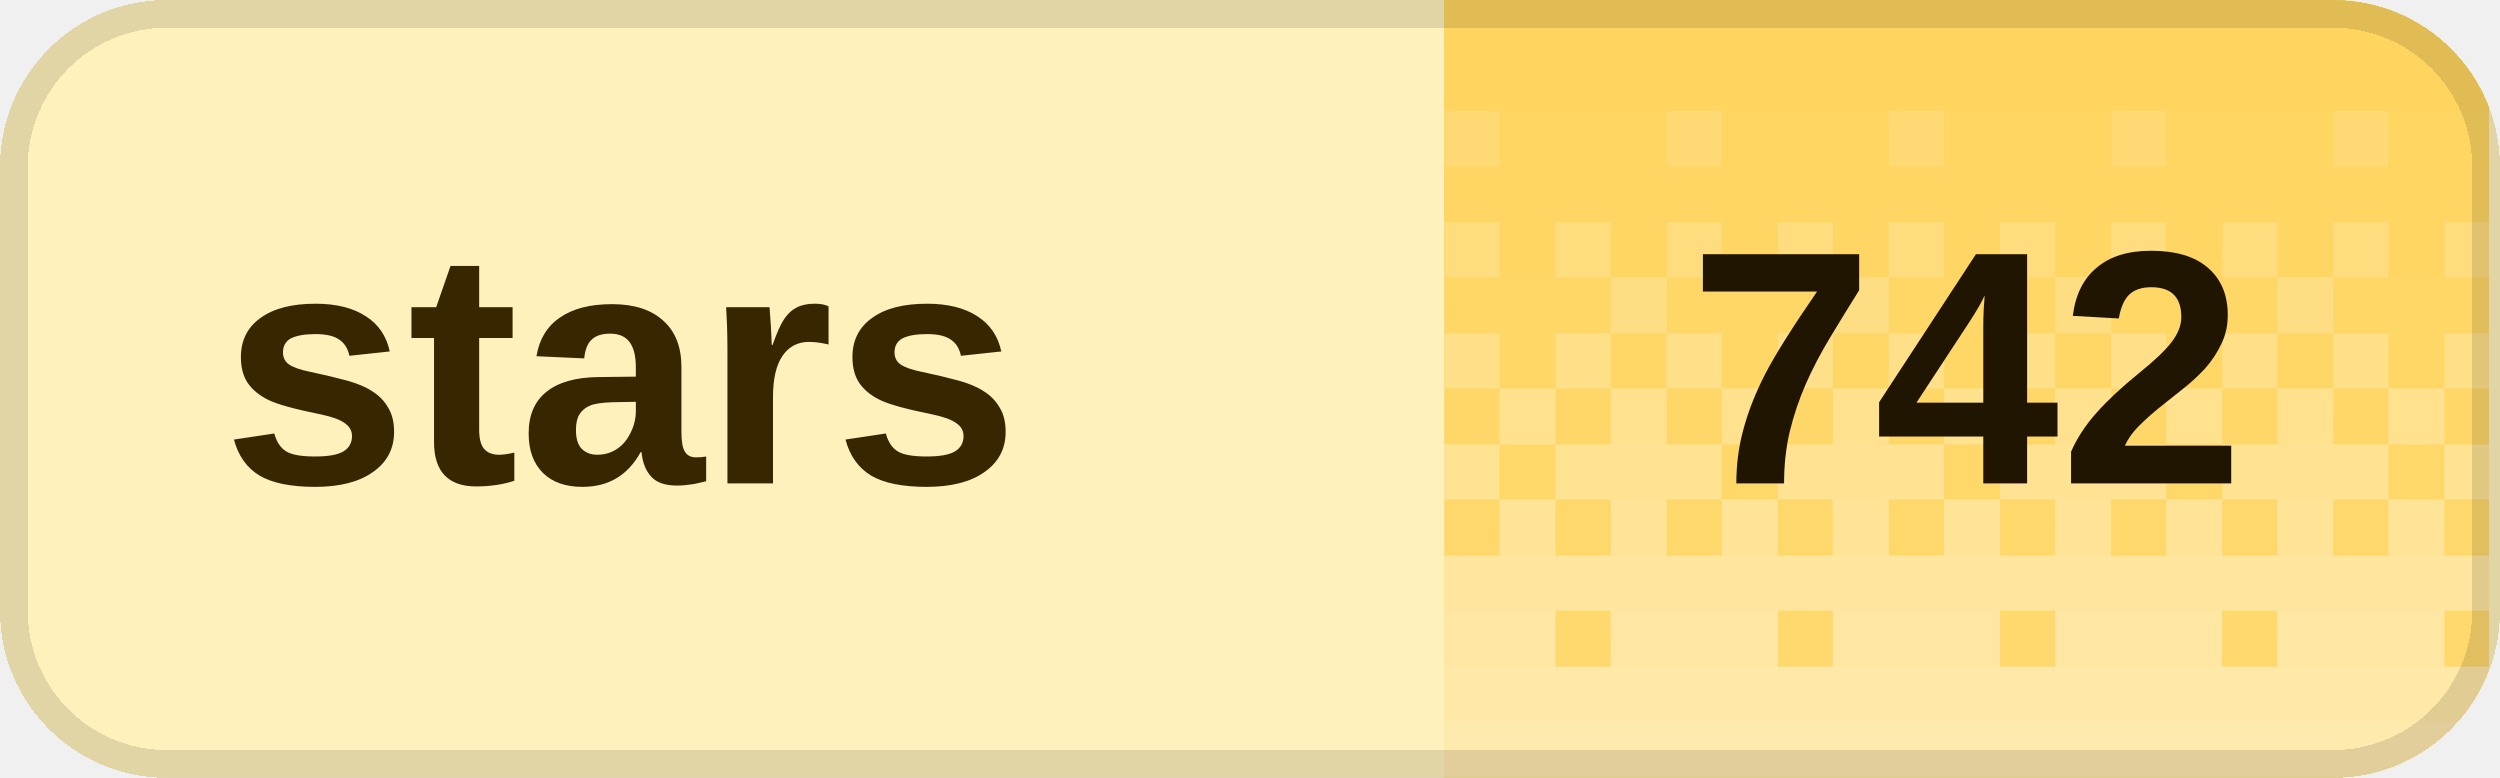
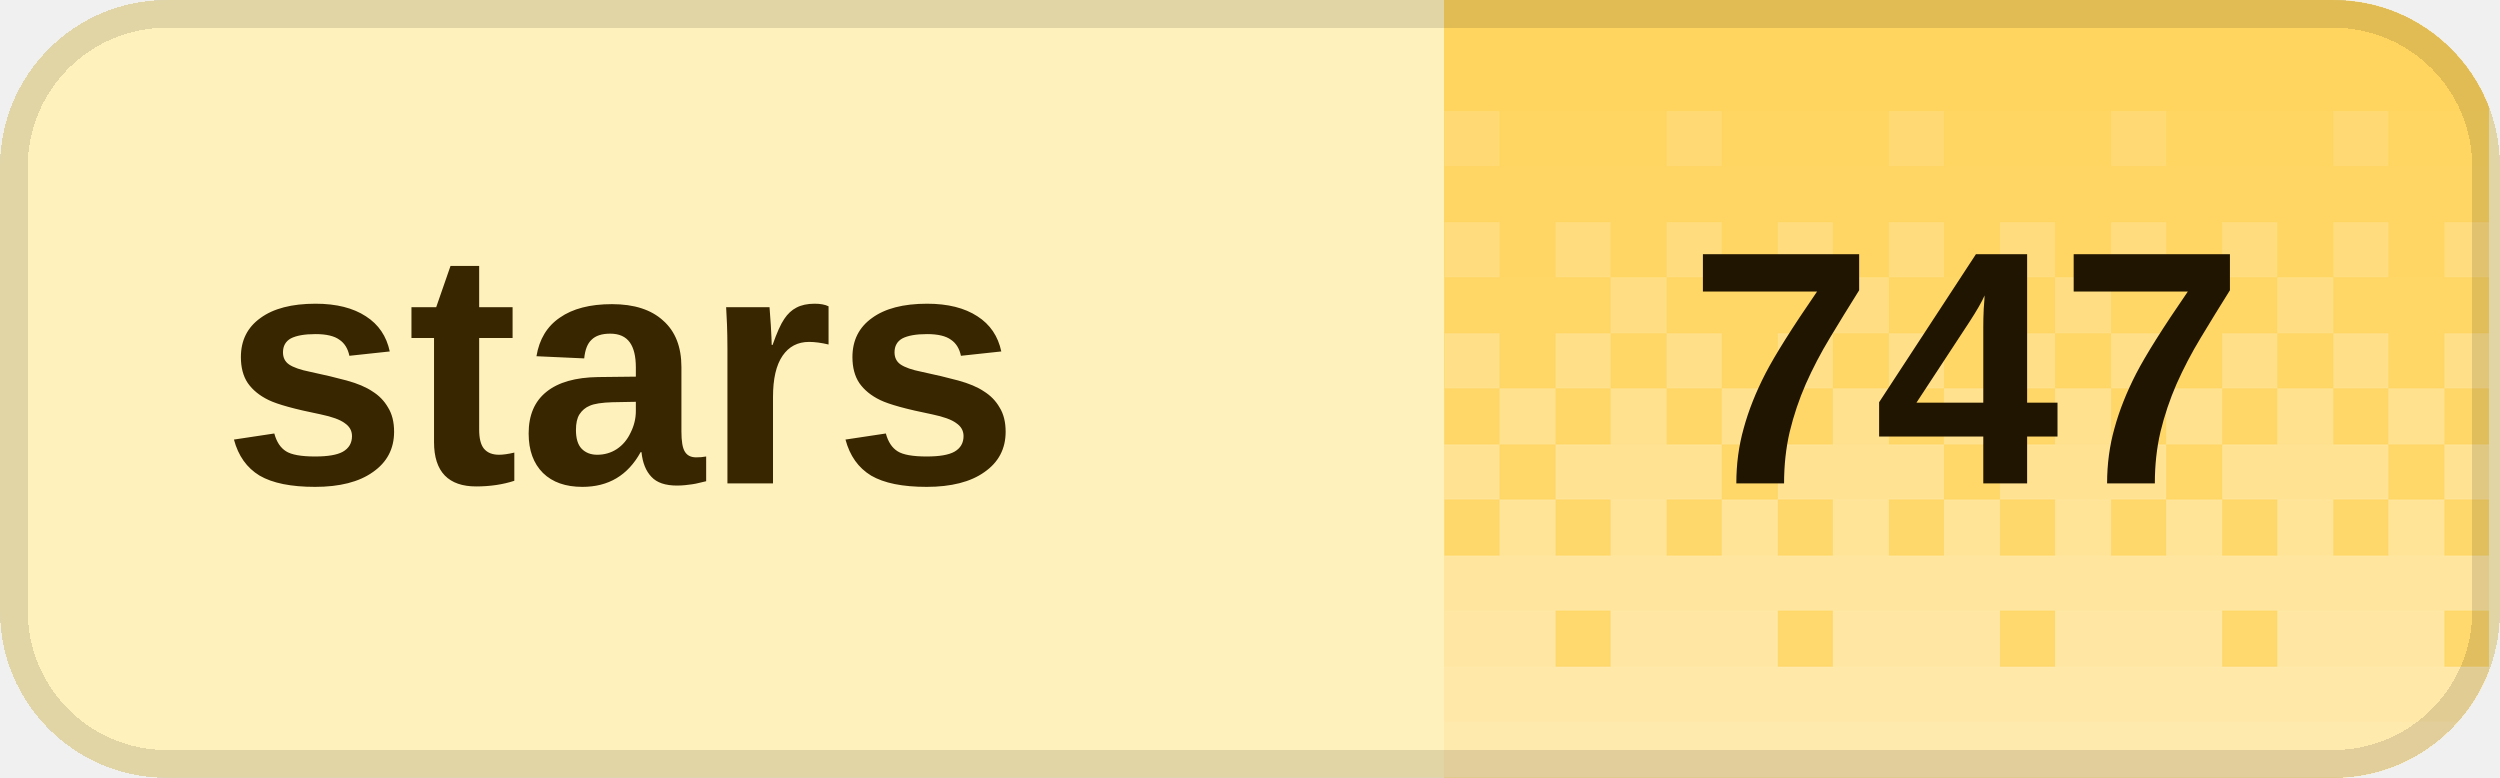
<svg xmlns="http://www.w3.org/2000/svg" width="90" height="28" viewBox="0 0 90 28" role="img" aria-labelledby="title desc" shape-rendering="crispEdges">
  <defs>
    <clipPath id="badge-clip">
      <rect width="90" height="28" rx="6" />
    </clipPath>
    <pattern id="dither" width="8" height="28" patternUnits="userSpaceOnUse">
      <rect x="0" y="0" width="2" height="2" fill="#fff" fill-opacity="0.020" />
      <rect x="2" y="0" width="2" height="2" fill="#fff" fill-opacity="0.020" />
      <rect x="4" y="0" width="2" height="2" fill="#fff" fill-opacity="0.020" />
      <rect x="6" y="0" width="2" height="2" fill="#fff" fill-opacity="0.020" />
      <rect x="0" y="2" width="2" height="2" fill="#fff" fill-opacity="0.028" />
      <rect x="2" y="2" width="2" height="2" fill="#fff" fill-opacity="0.028" />
      <rect x="4" y="2" width="2" height="2" fill="#fff" fill-opacity="0.028" />
      <rect x="6" y="2" width="2" height="2" fill="#fff" fill-opacity="0.028" />
      <rect x="0" y="4" width="2" height="2" fill="#fff" fill-opacity="0.036" />
      <rect x="2" y="4" width="2" height="2" fill="#fff" fill-opacity="0.036" />
      <rect x="4" y="4" width="2" height="2" fill="#fff" fill-opacity="0.145" />
      <rect x="6" y="4" width="2" height="2" fill="#fff" fill-opacity="0.036" />
      <rect x="0" y="6" width="2" height="2" fill="#fff" fill-opacity="0.044" />
      <rect x="2" y="6" width="2" height="2" fill="#fff" fill-opacity="0.044" />
      <rect x="4" y="6" width="2" height="2" fill="#fff" fill-opacity="0.044" />
      <rect x="6" y="6" width="2" height="2" fill="#fff" fill-opacity="0.044" />
      <rect x="0" y="8" width="2" height="2" fill="#fff" fill-opacity="0.209" />
      <rect x="2" y="8" width="2" height="2" fill="#fff" fill-opacity="0.052" />
      <rect x="4" y="8" width="2" height="2" fill="#fff" fill-opacity="0.209" />
      <rect x="6" y="8" width="2" height="2" fill="#fff" fill-opacity="0.052" />
      <rect x="0" y="10" width="2" height="2" fill="#fff" fill-opacity="0.060" />
      <rect x="2" y="10" width="2" height="2" fill="#fff" fill-opacity="0.242" />
      <rect x="4" y="10" width="2" height="2" fill="#fff" fill-opacity="0.060" />
      <rect x="6" y="10" width="2" height="2" fill="#fff" fill-opacity="0.060" />
      <rect x="0" y="12" width="2" height="2" fill="#fff" fill-opacity="0.274" />
      <rect x="2" y="12" width="2" height="2" fill="#fff" fill-opacity="0.068" />
      <rect x="4" y="12" width="2" height="2" fill="#fff" fill-opacity="0.274" />
      <rect x="6" y="12" width="2" height="2" fill="#fff" fill-opacity="0.068" />
      <rect x="0" y="14" width="2" height="2" fill="#fff" fill-opacity="0.077" />
      <rect x="2" y="14" width="2" height="2" fill="#fff" fill-opacity="0.306" />
      <rect x="4" y="14" width="2" height="2" fill="#fff" fill-opacity="0.077" />
      <rect x="6" y="14" width="2" height="2" fill="#fff" fill-opacity="0.306" />
      <rect x="0" y="16" width="2" height="2" fill="#fff" fill-opacity="0.338" />
      <rect x="2" y="16" width="2" height="2" fill="#fff" fill-opacity="0.338" />
      <rect x="4" y="16" width="2" height="2" fill="#fff" fill-opacity="0.338" />
      <rect x="6" y="16" width="2" height="2" fill="#fff" fill-opacity="0.085" />
      <rect x="0" y="18" width="2" height="2" fill="#fff" fill-opacity="0.093" />
      <rect x="2" y="18" width="2" height="2" fill="#fff" fill-opacity="0.371" />
      <rect x="4" y="18" width="2" height="2" fill="#fff" fill-opacity="0.093" />
      <rect x="6" y="18" width="2" height="2" fill="#fff" fill-opacity="0.371" />
      <rect x="0" y="20" width="2" height="2" fill="#fff" fill-opacity="0.403" />
      <rect x="2" y="20" width="2" height="2" fill="#fff" fill-opacity="0.403" />
      <rect x="4" y="20" width="2" height="2" fill="#fff" fill-opacity="0.403" />
      <rect x="6" y="20" width="2" height="2" fill="#fff" fill-opacity="0.403" />
      <rect x="0" y="22" width="2" height="2" fill="#fff" fill-opacity="0.109" />
      <rect x="2" y="22" width="2" height="2" fill="#fff" fill-opacity="0.435" />
      <rect x="4" y="22" width="2" height="2" fill="#fff" fill-opacity="0.435" />
      <rect x="6" y="22" width="2" height="2" fill="#fff" fill-opacity="0.435" />
      <rect x="0" y="24" width="2" height="2" fill="#fff" fill-opacity="0.468" />
      <rect x="2" y="24" width="2" height="2" fill="#fff" fill-opacity="0.468" />
      <rect x="4" y="24" width="2" height="2" fill="#fff" fill-opacity="0.468" />
      <rect x="6" y="24" width="2" height="2" fill="#fff" fill-opacity="0.468" />
      <rect x="0" y="26" width="2" height="2" fill="#fff" fill-opacity="0.500" />
      <rect x="2" y="26" width="2" height="2" fill="#fff" fill-opacity="0.500" />
      <rect x="4" y="26" width="2" height="2" fill="#fff" fill-opacity="0.500" />
      <rect x="6" y="26" width="2" height="2" fill="#fff" fill-opacity="0.500" />
    </pattern>
  </defs>
  <g clip-path="url(#badge-clip)">
    <rect width="90" height="28" fill="#fff1bc" />
    <rect x="52" width="37.6" height="28" fill="#ffd45c" />
    <rect x="52" width="37.6" height="28" fill="url(#dither)" />
  </g>
  <rect x="0.5" y="0.5" width="89" height="27" rx="5.5" fill="none" stroke="#000" stroke-opacity="0.12" />
  <g fill="#382600" font-family="Geist,Arial,sans-serif" font-size="12" font-weight="600" dominant-baseline="middle">
    <text x="8" y="14">stars</text>
  </g>
-   <text x="70.8" y="14" fill="#201500" font-family="Geist,Arial,sans-serif" font-size="12" font-weight="700" text-anchor="middle" dominant-baseline="middle">742</text>
+   <text x="70.8" y="14" fill="#201500" font-family="Geist,Arial,sans-serif" font-size="12" font-weight="700" text-anchor="middle" dominant-baseline="middle">747</text>
</svg>
